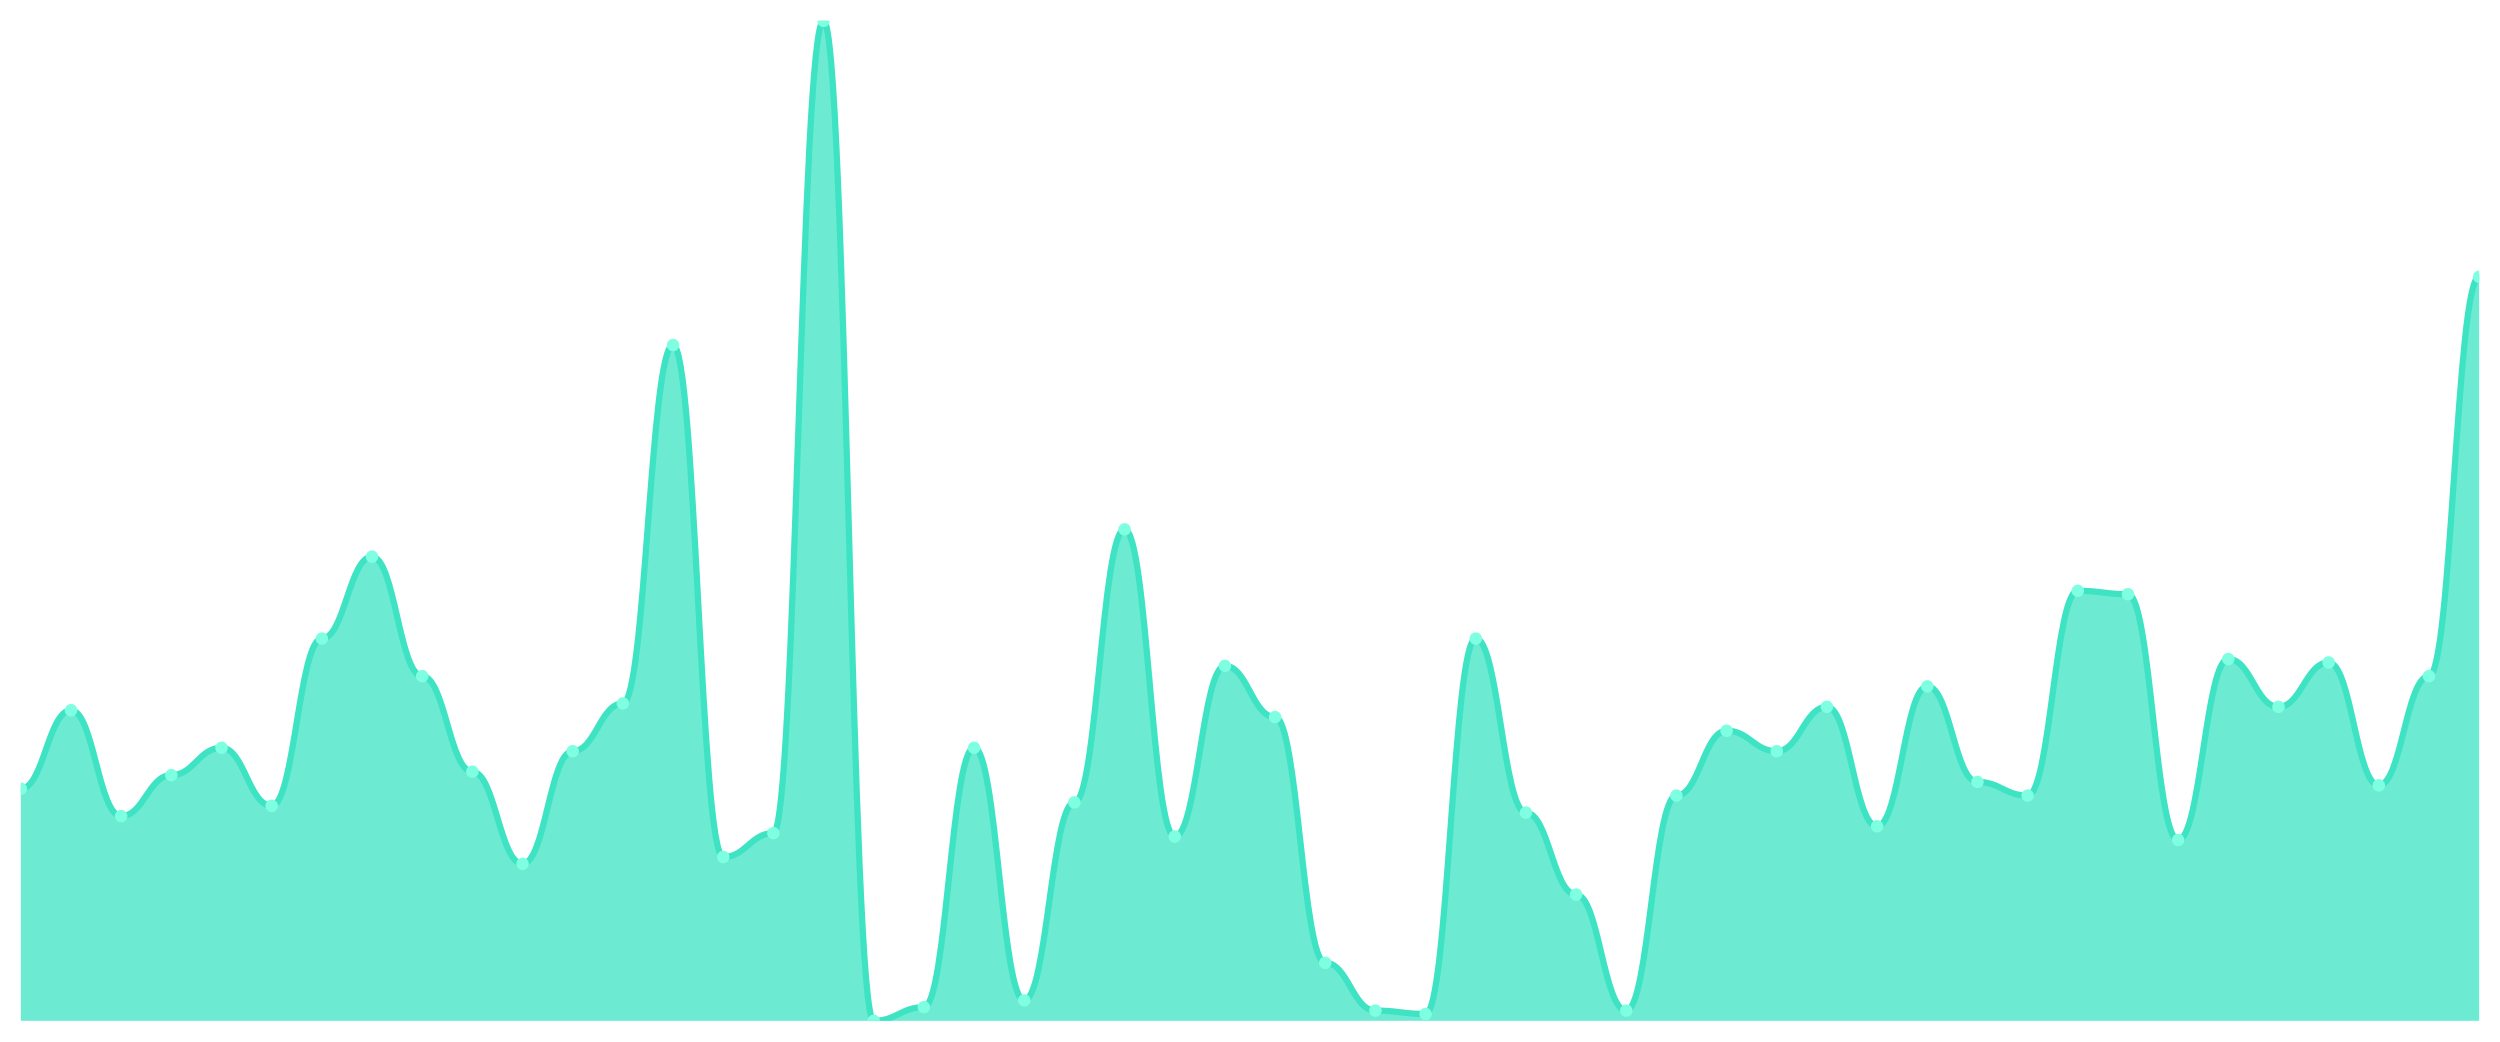
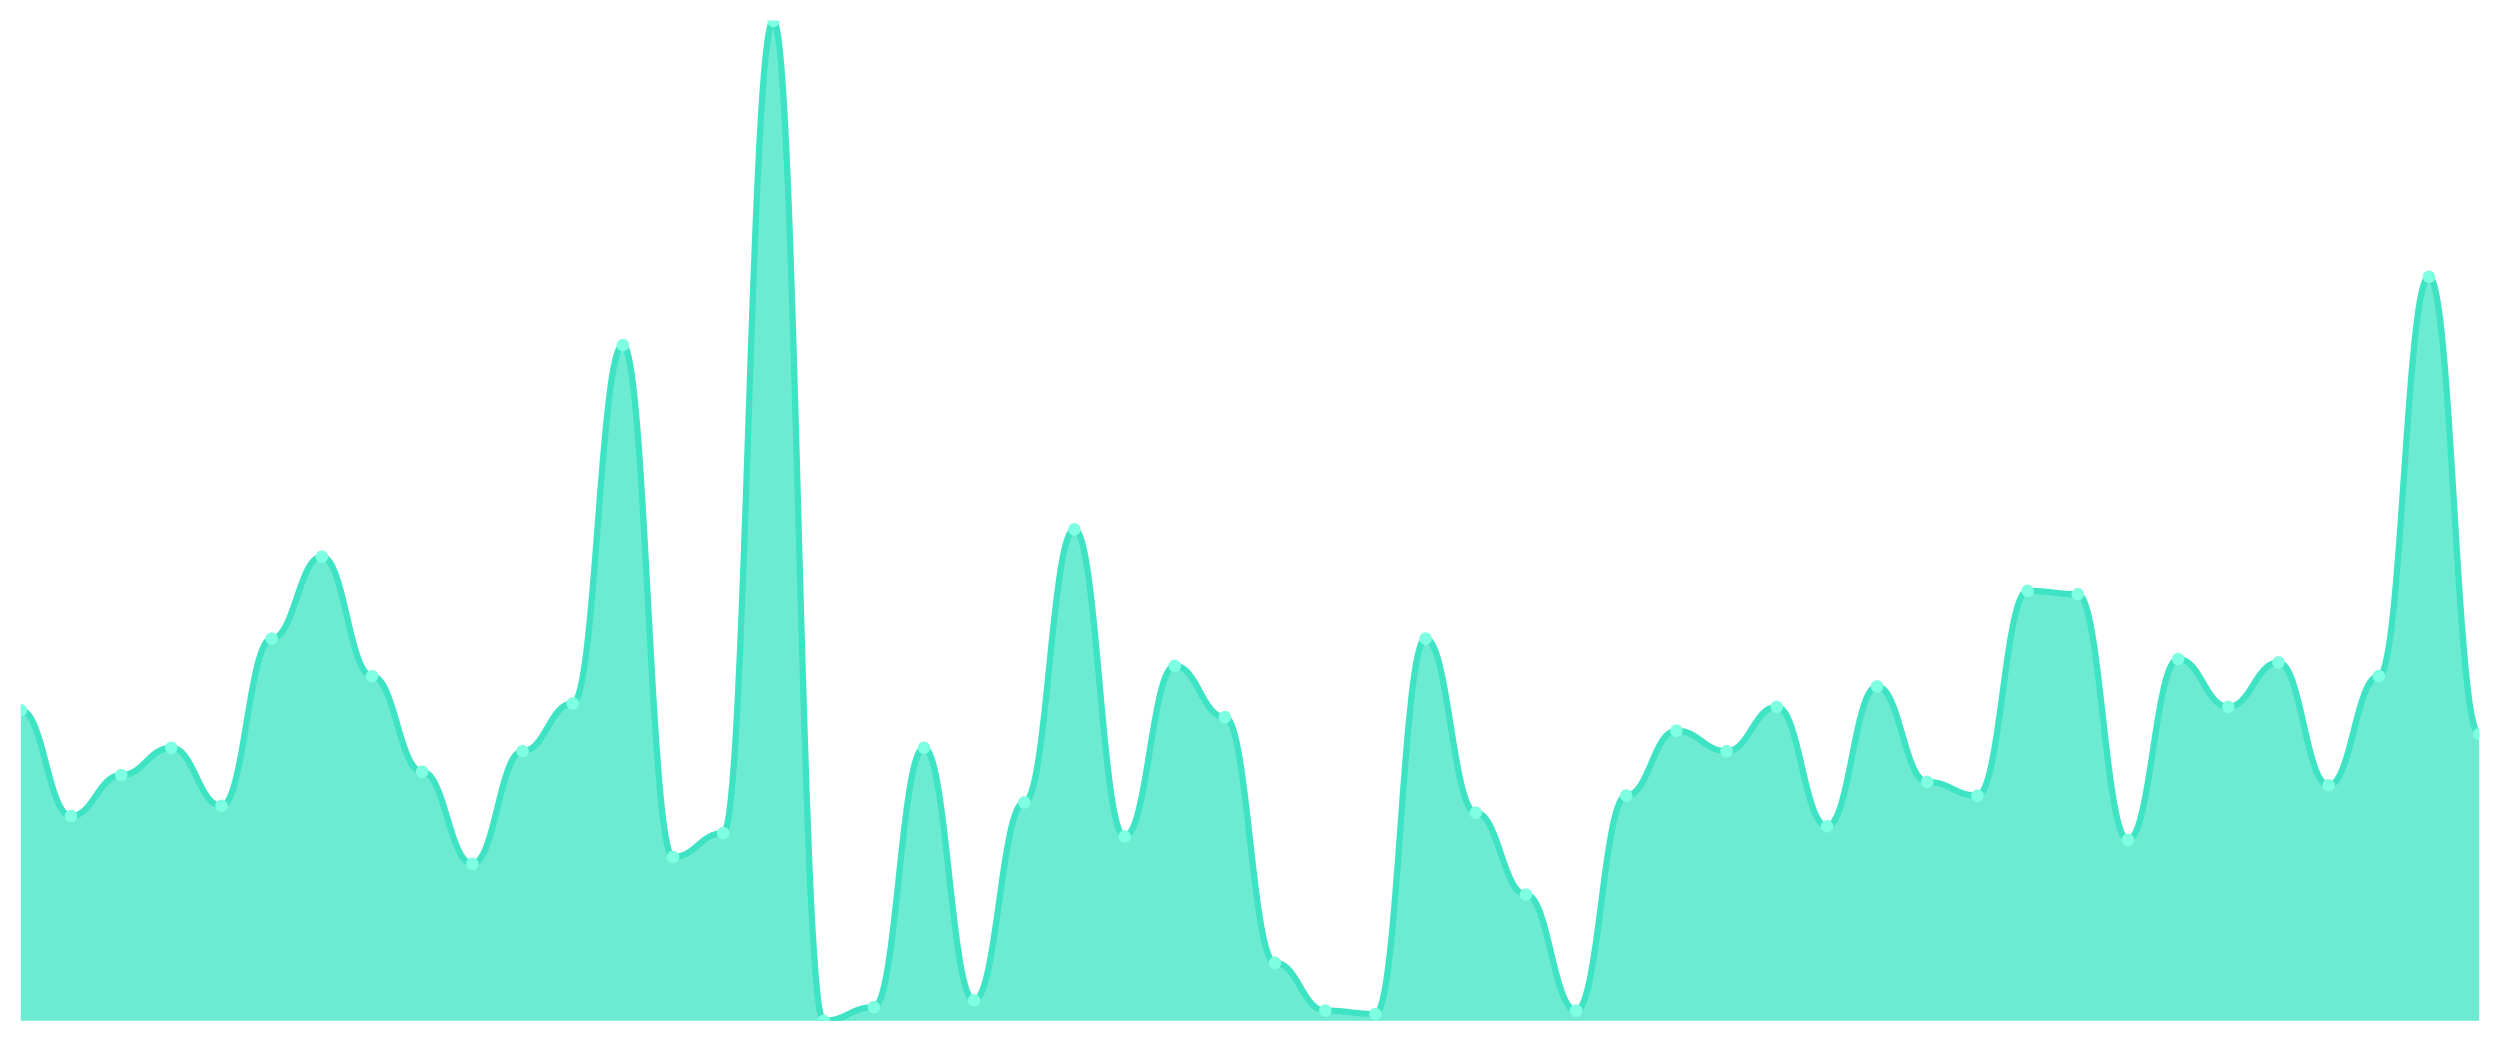
<svg xmlns="http://www.w3.org/2000/svg" viewBox="0 0 1200 500" width="1200" height="500">
  <defs>
    <clipPath id="c">
      <rect x="10" y="10" width="1180" height="480" />
    </clipPath>
  </defs>
  <rect width="1200" height="500" fill="none" />
  <g clip-path="url(#c)">
-     <path d="M 10,490 L 10,378.601 C 20.837,378.601 23.245,340.922 34.082,340.922 C 44.918,340.922 47.327,391.706 58.163,391.706 C 69,391.706 71.408,372.048 82.245,372.048 C 93.082,372.048 95.49,358.942 106.327,358.942 C 117.163,358.942 119.571,386.792 130.408,386.792 C 141.245,386.792 143.653,306.519 154.49,306.519 C 165.327,306.519 167.735,267.201 178.571,267.201 C 189.408,267.201 191.816,324.539 202.653,324.539 C 213.49,324.539 215.898,370.41 226.735,370.41 C 237.571,370.41 239.98,414.642 250.816,414.642 C 261.653,414.642 264.061,360.58 274.898,360.58 C 285.735,360.58 288.143,337.645 298.98,337.645 C 309.816,337.645 312.224,165.631 323.061,165.631 C 333.898,165.631 336.306,411.365 347.143,411.365 C 357.98,411.365 360.388,399.898 371.224,399.898 C 382.061,399.898 384.469,10 395.306,10 C 406.143,10 408.551,490 419.388,490 C 430.224,490 432.633,483.447 443.469,483.447 C 454.306,483.447 456.714,358.942 467.551,358.942 C 478.388,358.942 480.796,480.171 491.633,480.171 C 502.469,480.171 504.878,385.154 515.714,385.154 C 526.551,385.154 528.959,254.096 539.796,254.096 C 550.633,254.096 553.041,401.536 563.878,401.536 C 574.714,401.536 577.122,319.625 587.959,319.625 C 598.796,319.625 601.204,344.198 612.041,344.198 C 622.878,344.198 625.286,462.15 636.122,462.15 C 646.959,462.15 649.367,485.085 660.204,485.085 C 671.041,485.085 673.449,486.724 684.286,486.724 C 695.122,486.724 697.531,306.519 708.367,306.519 C 719.204,306.519 721.612,390.068 732.449,390.068 C 743.286,390.068 745.694,429.386 756.531,429.386 C 767.367,429.386 769.776,485.085 780.612,485.085 C 791.449,485.085 793.857,381.877 804.694,381.877 C 815.531,381.877 817.939,350.751 828.776,350.751 C 839.612,350.751 842.02,360.58 852.857,360.58 C 863.694,360.58 866.102,339.283 876.939,339.283 C 887.776,339.283 890.184,396.621 901.02,396.621 C 911.857,396.621 914.265,329.454 925.102,329.454 C 935.939,329.454 938.347,375.324 949.184,375.324 C 960.02,375.324 962.429,381.877 973.265,381.877 C 984.102,381.877 986.51,283.584 997.347,283.584 C 1008.184,283.584 1010.592,285.222 1021.429,285.222 C 1032.265,285.222 1034.673,403.174 1045.51,403.174 C 1056.347,403.174 1058.755,316.348 1069.592,316.348 C 1080.429,316.348 1082.837,339.283 1093.673,339.283 C 1104.51,339.283 1106.918,317.986 1117.755,317.986 C 1128.592,317.986 1131,376.962 1141.837,376.962 C 1152.673,376.962 1155.082,324.539 1165.918,324.539 C 1176.755,324.539 1179.163,132.867 1190,132.867 L 1190,490 Z" fill="rgba(61,227,195,0.75)" />
-     <path d="M 10,378.601 C 20.837,378.601 23.245,340.922 34.082,340.922 C 44.918,340.922 47.327,391.706 58.163,391.706 C 69,391.706 71.408,372.048 82.245,372.048 C 93.082,372.048 95.49,358.942 106.327,358.942 C 117.163,358.942 119.571,386.792 130.408,386.792 C 141.245,386.792 143.653,306.519 154.49,306.519 C 165.327,306.519 167.735,267.201 178.571,267.201 C 189.408,267.201 191.816,324.539 202.653,324.539 C 213.49,324.539 215.898,370.41 226.735,370.41 C 237.571,370.41 239.98,414.642 250.816,414.642 C 261.653,414.642 264.061,360.58 274.898,360.58 C 285.735,360.58 288.143,337.645 298.98,337.645 C 309.816,337.645 312.224,165.631 323.061,165.631 C 333.898,165.631 336.306,411.365 347.143,411.365 C 357.98,411.365 360.388,399.898 371.224,399.898 C 382.061,399.898 384.469,10 395.306,10 C 406.143,10 408.551,490 419.388,490 C 430.224,490 432.633,483.447 443.469,483.447 C 454.306,483.447 456.714,358.942 467.551,358.942 C 478.388,358.942 480.796,480.171 491.633,480.171 C 502.469,480.171 504.878,385.154 515.714,385.154 C 526.551,385.154 528.959,254.096 539.796,254.096 C 550.633,254.096 553.041,401.536 563.878,401.536 C 574.714,401.536 577.122,319.625 587.959,319.625 C 598.796,319.625 601.204,344.198 612.041,344.198 C 622.878,344.198 625.286,462.15 636.122,462.15 C 646.959,462.15 649.367,485.085 660.204,485.085 C 671.041,485.085 673.449,486.724 684.286,486.724 C 695.122,486.724 697.531,306.519 708.367,306.519 C 719.204,306.519 721.612,390.068 732.449,390.068 C 743.286,390.068 745.694,429.386 756.531,429.386 C 767.367,429.386 769.776,485.085 780.612,485.085 C 791.449,485.085 793.857,381.877 804.694,381.877 C 815.531,381.877 817.939,350.751 828.776,350.751 C 839.612,350.751 842.02,360.58 852.857,360.58 C 863.694,360.58 866.102,339.283 876.939,339.283 C 887.776,339.283 890.184,396.621 901.02,396.621 C 911.857,396.621 914.265,329.454 925.102,329.454 C 935.939,329.454 938.347,375.324 949.184,375.324 C 960.02,375.324 962.429,381.877 973.265,381.877 C 984.102,381.877 986.51,283.584 997.347,283.584 C 1008.184,283.584 1010.592,285.222 1021.429,285.222 C 1032.265,285.222 1034.673,403.174 1045.51,403.174 C 1056.347,403.174 1058.755,316.348 1069.592,316.348 C 1080.429,316.348 1082.837,339.283 1093.673,339.283 C 1104.51,339.283 1106.918,317.986 1117.755,317.986 C 1128.592,317.986 1131,376.962 1141.837,376.962 C 1152.673,376.962 1155.082,324.539 1165.918,324.539 C 1176.755,324.539 1179.163,132.867 1190,132.867" fill="none" stroke="#3de3c3" stroke-width="3" stroke-linecap="round" stroke-linejoin="round" />
-     <circle cx="10" cy="378.601" r="3" fill="#7fffe1" />
-     <circle cx="34.082" cy="340.922" r="3" fill="#7fffe1" />
-     <circle cx="58.163" cy="391.706" r="3" fill="#7fffe1" />
-     <circle cx="82.245" cy="372.048" r="3" fill="#7fffe1" />
-     <circle cx="106.327" cy="358.942" r="3" fill="#7fffe1" />
-     <circle cx="130.408" cy="386.792" r="3" fill="#7fffe1" />
-     <circle cx="154.49" cy="306.519" r="3" fill="#7fffe1" />
-     <circle cx="178.571" cy="267.201" r="3" fill="#7fffe1" />
-     <circle cx="202.653" cy="324.539" r="3" fill="#7fffe1" />
-     <circle cx="226.735" cy="370.41" r="3" fill="#7fffe1" />
-     <circle cx="250.816" cy="414.642" r="3" fill="#7fffe1" />
-     <circle cx="274.898" cy="360.58" r="3" fill="#7fffe1" />
-     <circle cx="298.98" cy="337.645" r="3" fill="#7fffe1" />
-     <circle cx="323.061" cy="165.631" r="3" fill="#7fffe1" />
-     <circle cx="347.143" cy="411.365" r="3" fill="#7fffe1" />
-     <circle cx="371.224" cy="399.898" r="3" fill="#7fffe1" />
-     <circle cx="395.306" cy="10" r="3" fill="#7fffe1" />
-     <circle cx="419.388" cy="490" r="3" fill="#7fffe1" />
-     <circle cx="443.469" cy="483.447" r="3" fill="#7fffe1" />
-     <circle cx="467.551" cy="358.942" r="3" fill="#7fffe1" />
-     <circle cx="491.633" cy="480.171" r="3" fill="#7fffe1" />
-     <circle cx="515.714" cy="385.154" r="3" fill="#7fffe1" />
-     <circle cx="539.796" cy="254.096" r="3" fill="#7fffe1" />
-     <circle cx="563.878" cy="401.536" r="3" fill="#7fffe1" />
-     <circle cx="587.959" cy="319.625" r="3" fill="#7fffe1" />
-     <circle cx="612.041" cy="344.198" r="3" fill="#7fffe1" />
-     <circle cx="636.122" cy="462.15" r="3" fill="#7fffe1" />
-     <circle cx="660.204" cy="485.085" r="3" fill="#7fffe1" />
-     <circle cx="684.286" cy="486.724" r="3" fill="#7fffe1" />
-     <circle cx="708.367" cy="306.519" r="3" fill="#7fffe1" />
-     <circle cx="732.449" cy="390.068" r="3" fill="#7fffe1" />
-     <circle cx="756.531" cy="429.386" r="3" fill="#7fffe1" />
-     <circle cx="780.612" cy="485.085" r="3" fill="#7fffe1" />
-     <circle cx="804.694" cy="381.877" r="3" fill="#7fffe1" />
-     <circle cx="828.776" cy="350.751" r="3" fill="#7fffe1" />
-     <circle cx="852.857" cy="360.58" r="3" fill="#7fffe1" />
-     <circle cx="876.939" cy="339.283" r="3" fill="#7fffe1" />
-     <circle cx="901.02" cy="396.621" r="3" fill="#7fffe1" />
-     <circle cx="925.102" cy="329.454" r="3" fill="#7fffe1" />
-     <circle cx="949.184" cy="375.324" r="3" fill="#7fffe1" />
-     <circle cx="973.265" cy="381.877" r="3" fill="#7fffe1" />
-     <circle cx="997.347" cy="283.584" r="3" fill="#7fffe1" />
-     <circle cx="1021.429" cy="285.222" r="3" fill="#7fffe1" />
-     <circle cx="1045.51" cy="403.174" r="3" fill="#7fffe1" />
-     <circle cx="1069.592" cy="316.348" r="3" fill="#7fffe1" />
-     <circle cx="1093.673" cy="339.283" r="3" fill="#7fffe1" />
-     <circle cx="1117.755" cy="317.986" r="3" fill="#7fffe1" />
-     <circle cx="1141.837" cy="376.962" r="3" fill="#7fffe1" />
-     <circle cx="1165.918" cy="324.539" r="3" fill="#7fffe1" />
-     <circle cx="1190" cy="132.867" r="3" fill="#7fffe1" />
+     <path d="M 10,490 L 10,340.922 C 20.837,340.922 23.245,391.706 34.082,391.706 C 44.918,391.706 47.327,372.048 58.163,372.048 C 69,372.048 71.408,358.942 82.245,358.942 C 93.082,358.942 95.49,386.792 106.327,386.792 C 117.163,386.792 119.571,306.519 130.408,306.519 C 141.245,306.519 143.653,267.201 154.49,267.201 C 165.327,267.201 167.735,324.539 178.571,324.539 C 189.408,324.539 191.816,370.41 202.653,370.41 C 213.49,370.41 215.898,414.642 226.735,414.642 C 237.571,414.642 239.98,360.58 250.816,360.58 C 261.653,360.58 264.061,337.645 274.898,337.645 C 285.735,337.645 288.143,165.631 298.98,165.631 C 309.816,165.631 312.224,411.365 323.061,411.365 C 333.898,411.365 336.306,399.898 347.143,399.898 C 357.98,399.898 360.388,10 371.224,10 C 382.061,10 384.469,490 395.306,490 C 406.143,490 408.551,483.447 419.388,483.447 C 430.224,483.447 432.633,358.942 443.469,358.942 C 454.306,358.942 456.714,480.171 467.551,480.171 C 478.388,480.171 480.796,385.154 491.633,385.154 C 502.469,385.154 504.878,254.096 515.714,254.096 C 526.551,254.096 528.959,401.536 539.796,401.536 C 550.633,401.536 553.041,319.625 563.878,319.625 C 574.714,319.625 577.122,344.198 587.959,344.198 C 598.796,344.198 601.204,462.15 612.041,462.15 C 622.878,462.15 625.286,485.085 636.122,485.085 C 646.959,485.085 649.367,486.724 660.204,486.724 C 671.041,486.724 673.449,306.519 684.286,306.519 C 695.122,306.519 697.531,390.068 708.367,390.068 C 719.204,390.068 721.612,429.386 732.449,429.386 C 743.286,429.386 745.694,485.085 756.531,485.085 C 767.367,485.085 769.776,381.877 780.612,381.877 C 791.449,381.877 793.857,350.751 804.694,350.751 C 815.531,350.751 817.939,360.58 828.776,360.58 C 839.612,360.58 842.02,339.283 852.857,339.283 C 863.694,339.283 866.102,396.621 876.939,396.621 C 887.776,396.621 890.184,329.454 901.02,329.454 C 911.857,329.454 914.265,375.324 925.102,375.324 C 935.939,375.324 938.347,381.877 949.184,381.877 C 960.02,381.877 962.429,283.584 973.265,283.584 C 984.102,283.584 986.51,285.222 997.347,285.222 C 1008.184,285.222 1010.592,403.174 1021.429,403.174 C 1032.265,403.174 1034.673,316.348 1045.51,316.348 C 1056.347,316.348 1058.755,339.283 1069.592,339.283 C 1080.429,339.283 1082.837,317.986 1093.673,317.986 C 1104.51,317.986 1106.918,376.962 1117.755,376.962 C 1128.592,376.962 1131,324.539 1141.837,324.539 C 1152.673,324.539 1155.082,132.867 1165.918,132.867 C 1176.755,132.867 1179.163,352.389 1190,352.389 L 1190,490 Z" fill="rgba(61,227,195,0.75)" />
+     <path d="M 10,340.922 C 20.837,340.922 23.245,391.706 34.082,391.706 C 44.918,391.706 47.327,372.048 58.163,372.048 C 69,372.048 71.408,358.942 82.245,358.942 C 93.082,358.942 95.49,386.792 106.327,386.792 C 117.163,386.792 119.571,306.519 130.408,306.519 C 141.245,306.519 143.653,267.201 154.49,267.201 C 165.327,267.201 167.735,324.539 178.571,324.539 C 189.408,324.539 191.816,370.41 202.653,370.41 C 213.49,370.41 215.898,414.642 226.735,414.642 C 237.571,414.642 239.98,360.58 250.816,360.58 C 261.653,360.58 264.061,337.645 274.898,337.645 C 285.735,337.645 288.143,165.631 298.98,165.631 C 309.816,165.631 312.224,411.365 323.061,411.365 C 333.898,411.365 336.306,399.898 347.143,399.898 C 357.98,399.898 360.388,10 371.224,10 C 382.061,10 384.469,490 395.306,490 C 406.143,490 408.551,483.447 419.388,483.447 C 430.224,483.447 432.633,358.942 443.469,358.942 C 454.306,358.942 456.714,480.171 467.551,480.171 C 478.388,480.171 480.796,385.154 491.633,385.154 C 502.469,385.154 504.878,254.096 515.714,254.096 C 526.551,254.096 528.959,401.536 539.796,401.536 C 550.633,401.536 553.041,319.625 563.878,319.625 C 574.714,319.625 577.122,344.198 587.959,344.198 C 598.796,344.198 601.204,462.15 612.041,462.15 C 622.878,462.15 625.286,485.085 636.122,485.085 C 646.959,485.085 649.367,486.724 660.204,486.724 C 671.041,486.724 673.449,306.519 684.286,306.519 C 695.122,306.519 697.531,390.068 708.367,390.068 C 719.204,390.068 721.612,429.386 732.449,429.386 C 743.286,429.386 745.694,485.085 756.531,485.085 C 767.367,485.085 769.776,381.877 780.612,381.877 C 791.449,381.877 793.857,350.751 804.694,350.751 C 815.531,350.751 817.939,360.58 828.776,360.58 C 839.612,360.58 842.02,339.283 852.857,339.283 C 863.694,339.283 866.102,396.621 876.939,396.621 C 887.776,396.621 890.184,329.454 901.02,329.454 C 911.857,329.454 914.265,375.324 925.102,375.324 C 935.939,375.324 938.347,381.877 949.184,381.877 C 960.02,381.877 962.429,283.584 973.265,283.584 C 984.102,283.584 986.51,285.222 997.347,285.222 C 1008.184,285.222 1010.592,403.174 1021.429,403.174 C 1032.265,403.174 1034.673,316.348 1045.51,316.348 C 1056.347,316.348 1058.755,339.283 1069.592,339.283 C 1080.429,339.283 1082.837,317.986 1093.673,317.986 C 1104.51,317.986 1106.918,376.962 1117.755,376.962 C 1128.592,376.962 1131,324.539 1141.837,324.539 C 1152.673,324.539 1155.082,132.867 1165.918,132.867 C 1176.755,132.867 1179.163,352.389 1190,352.389" fill="none" stroke="#3de3c3" stroke-width="3" stroke-linecap="round" stroke-linejoin="round" />
+     <circle cx="10" cy="340.922" r="3" fill="#7fffe1" />
+     <circle cx="34.082" cy="391.706" r="3" fill="#7fffe1" />
+     <circle cx="58.163" cy="372.048" r="3" fill="#7fffe1" />
+     <circle cx="82.245" cy="358.942" r="3" fill="#7fffe1" />
+     <circle cx="106.327" cy="386.792" r="3" fill="#7fffe1" />
+     <circle cx="130.408" cy="306.519" r="3" fill="#7fffe1" />
+     <circle cx="154.49" cy="267.201" r="3" fill="#7fffe1" />
+     <circle cx="178.571" cy="324.539" r="3" fill="#7fffe1" />
+     <circle cx="202.653" cy="370.41" r="3" fill="#7fffe1" />
+     <circle cx="226.735" cy="414.642" r="3" fill="#7fffe1" />
+     <circle cx="250.816" cy="360.58" r="3" fill="#7fffe1" />
+     <circle cx="274.898" cy="337.645" r="3" fill="#7fffe1" />
+     <circle cx="298.98" cy="165.631" r="3" fill="#7fffe1" />
+     <circle cx="323.061" cy="411.365" r="3" fill="#7fffe1" />
+     <circle cx="347.143" cy="399.898" r="3" fill="#7fffe1" />
+     <circle cx="371.224" cy="10" r="3" fill="#7fffe1" />
+     <circle cx="395.306" cy="490" r="3" fill="#7fffe1" />
+     <circle cx="419.388" cy="483.447" r="3" fill="#7fffe1" />
+     <circle cx="443.469" cy="358.942" r="3" fill="#7fffe1" />
+     <circle cx="467.551" cy="480.171" r="3" fill="#7fffe1" />
+     <circle cx="491.633" cy="385.154" r="3" fill="#7fffe1" />
+     <circle cx="515.714" cy="254.096" r="3" fill="#7fffe1" />
+     <circle cx="539.796" cy="401.536" r="3" fill="#7fffe1" />
+     <circle cx="563.878" cy="319.625" r="3" fill="#7fffe1" />
+     <circle cx="587.959" cy="344.198" r="3" fill="#7fffe1" />
+     <circle cx="612.041" cy="462.15" r="3" fill="#7fffe1" />
+     <circle cx="636.122" cy="485.085" r="3" fill="#7fffe1" />
+     <circle cx="660.204" cy="486.724" r="3" fill="#7fffe1" />
+     <circle cx="684.286" cy="306.519" r="3" fill="#7fffe1" />
+     <circle cx="708.367" cy="390.068" r="3" fill="#7fffe1" />
+     <circle cx="732.449" cy="429.386" r="3" fill="#7fffe1" />
+     <circle cx="756.531" cy="485.085" r="3" fill="#7fffe1" />
+     <circle cx="780.612" cy="381.877" r="3" fill="#7fffe1" />
+     <circle cx="804.694" cy="350.751" r="3" fill="#7fffe1" />
+     <circle cx="828.776" cy="360.58" r="3" fill="#7fffe1" />
+     <circle cx="852.857" cy="339.283" r="3" fill="#7fffe1" />
+     <circle cx="876.939" cy="396.621" r="3" fill="#7fffe1" />
+     <circle cx="901.02" cy="329.454" r="3" fill="#7fffe1" />
+     <circle cx="925.102" cy="375.324" r="3" fill="#7fffe1" />
+     <circle cx="949.184" cy="381.877" r="3" fill="#7fffe1" />
+     <circle cx="973.265" cy="283.584" r="3" fill="#7fffe1" />
+     <circle cx="997.347" cy="285.222" r="3" fill="#7fffe1" />
+     <circle cx="1021.429" cy="403.174" r="3" fill="#7fffe1" />
+     <circle cx="1045.51" cy="316.348" r="3" fill="#7fffe1" />
+     <circle cx="1069.592" cy="339.283" r="3" fill="#7fffe1" />
+     <circle cx="1093.673" cy="317.986" r="3" fill="#7fffe1" />
+     <circle cx="1117.755" cy="376.962" r="3" fill="#7fffe1" />
+     <circle cx="1141.837" cy="324.539" r="3" fill="#7fffe1" />
+     <circle cx="1165.918" cy="132.867" r="3" fill="#7fffe1" />
+     <circle cx="1190" cy="352.389" r="3" fill="#7fffe1" />
  </g>
</svg>
